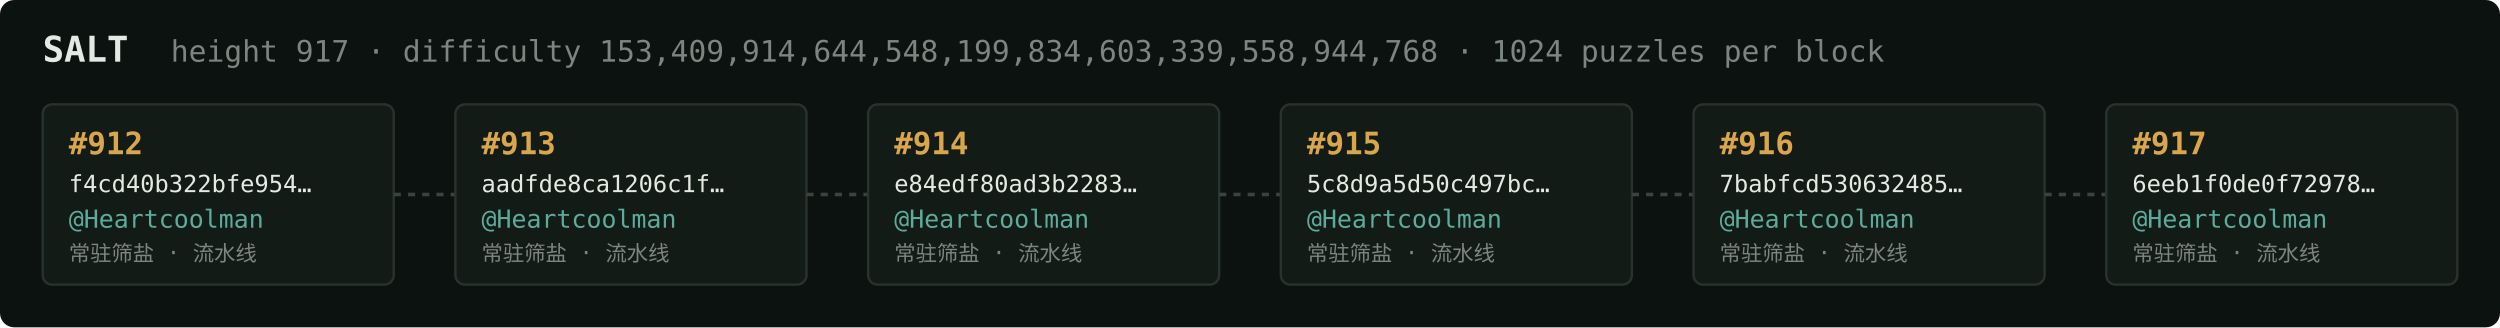
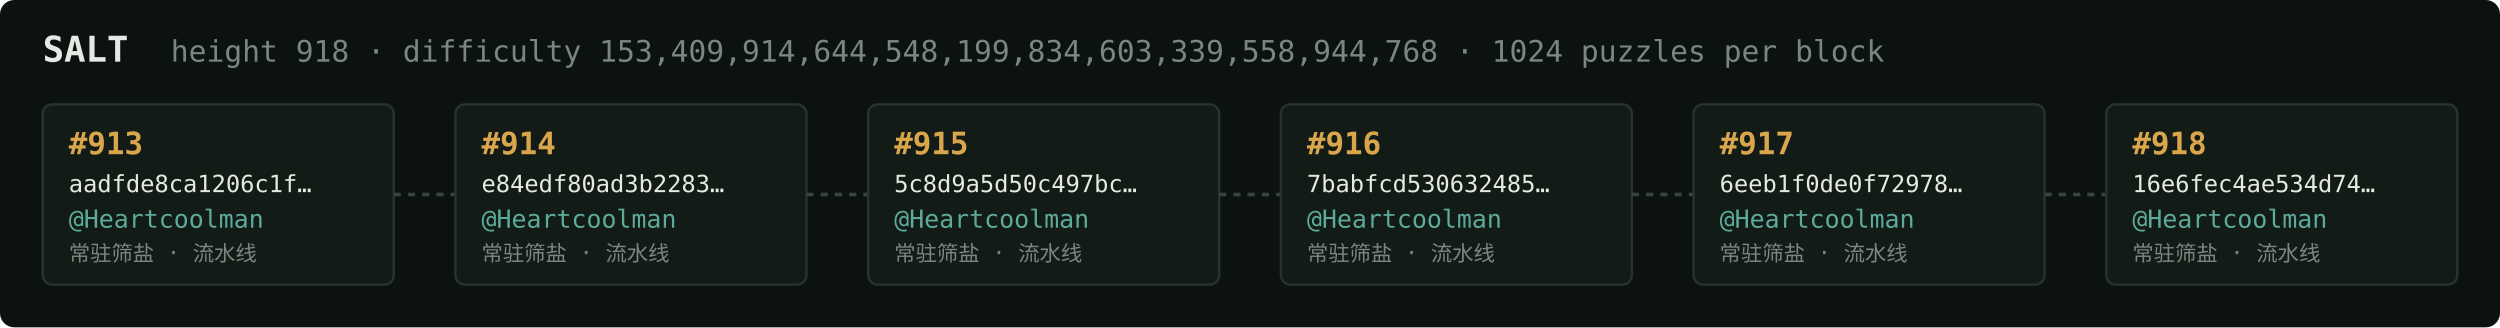
<svg xmlns="http://www.w3.org/2000/svg" width="1054" height="138" viewBox="0 0 1054 138" font-family="ui-monospace,SFMono-Regular,Menlo,monospace">
  <rect fill="#0c1210" width="1054" height="138" rx="6" />
  <text x="18" y="26" fill="#e5e9e3" font-size="15" font-weight="700">SALT</text>
-   <text x="72" y="26" fill="#7a867f" font-size="12.5">height 917 · difficulty 153,409,914,644,548,199,834,603,339,558,944,768 · 1024 puzzles per block</text>
+   <text x="72" y="26" fill="#7a867f" font-size="12.5">height 918 · difficulty 153,409,914,644,548,199,834,603,339,558,944,768 · 1024 puzzles per block</text>
  <rect x="18" y="44" width="148" height="76" rx="4" fill="#131b17" stroke="#28332e" stroke-width="1" />
-   <text x="29" y="65" fill="#d9a64c" font-size="13" font-weight="700">#912</text>
-   <text x="29" y="81" fill="#e5e9e3" font-size="10">f4cd40b322bfe954…</text>
+   <text x="29" y="65" fill="#d9a64c" font-size="13" font-weight="700">#913</text>
+   <text x="29" y="81" fill="#e5e9e3" font-size="10">aadfde8ca1206c1f…</text>
  <text x="29" y="96" fill="#5cab9b" font-size="10.5">@Heartcoolman</text>
  <text x="29" y="110" fill="#7a867f" font-size="9">常驻筛盐 · 流水线</text>
  <line x1="166" y1="82.0" x2="192" y2="82.0" stroke="#38443e" stroke-width="1.5" stroke-dasharray="3 3" />
  <rect x="192" y="44" width="148" height="76" rx="4" fill="#131b17" stroke="#28332e" stroke-width="1" />
-   <text x="203" y="65" fill="#d9a64c" font-size="13" font-weight="700">#913</text>
-   <text x="203" y="81" fill="#e5e9e3" font-size="10">aadfde8ca1206c1f…</text>
+   <text x="203" y="65" fill="#d9a64c" font-size="13" font-weight="700">#914</text>
+   <text x="203" y="81" fill="#e5e9e3" font-size="10">e84edf80ad3b2283…</text>
  <text x="203" y="96" fill="#5cab9b" font-size="10.5">@Heartcoolman</text>
  <text x="203" y="110" fill="#7a867f" font-size="9">常驻筛盐 · 流水线</text>
  <line x1="340" y1="82.0" x2="366" y2="82.0" stroke="#38443e" stroke-width="1.5" stroke-dasharray="3 3" />
  <rect x="366" y="44" width="148" height="76" rx="4" fill="#131b17" stroke="#28332e" stroke-width="1" />
-   <text x="377" y="65" fill="#d9a64c" font-size="13" font-weight="700">#914</text>
-   <text x="377" y="81" fill="#e5e9e3" font-size="10">e84edf80ad3b2283…</text>
+   <text x="377" y="65" fill="#d9a64c" font-size="13" font-weight="700">#915</text>
+   <text x="377" y="81" fill="#e5e9e3" font-size="10">5c8d9a5d50c497bc…</text>
  <text x="377" y="96" fill="#5cab9b" font-size="10.5">@Heartcoolman</text>
  <text x="377" y="110" fill="#7a867f" font-size="9">常驻筛盐 · 流水线</text>
  <line x1="514" y1="82.0" x2="540" y2="82.0" stroke="#38443e" stroke-width="1.5" stroke-dasharray="3 3" />
  <rect x="540" y="44" width="148" height="76" rx="4" fill="#131b17" stroke="#28332e" stroke-width="1" />
-   <text x="551" y="65" fill="#d9a64c" font-size="13" font-weight="700">#915</text>
-   <text x="551" y="81" fill="#e5e9e3" font-size="10">5c8d9a5d50c497bc…</text>
+   <text x="551" y="65" fill="#d9a64c" font-size="13" font-weight="700">#916</text>
+   <text x="551" y="81" fill="#e5e9e3" font-size="10">7babfcd530632485…</text>
  <text x="551" y="96" fill="#5cab9b" font-size="10.5">@Heartcoolman</text>
  <text x="551" y="110" fill="#7a867f" font-size="9">常驻筛盐 · 流水线</text>
  <line x1="688" y1="82.0" x2="714" y2="82.0" stroke="#38443e" stroke-width="1.5" stroke-dasharray="3 3" />
  <rect x="714" y="44" width="148" height="76" rx="4" fill="#131b17" stroke="#28332e" stroke-width="1" />
-   <text x="725" y="65" fill="#d9a64c" font-size="13" font-weight="700">#916</text>
-   <text x="725" y="81" fill="#e5e9e3" font-size="10">7babfcd530632485…</text>
+   <text x="725" y="65" fill="#d9a64c" font-size="13" font-weight="700">#917</text>
+   <text x="725" y="81" fill="#e5e9e3" font-size="10">6eeb1f0de0f72978…</text>
  <text x="725" y="96" fill="#5cab9b" font-size="10.5">@Heartcoolman</text>
  <text x="725" y="110" fill="#7a867f" font-size="9">常驻筛盐 · 流水线</text>
  <line x1="862" y1="82.0" x2="888" y2="82.0" stroke="#38443e" stroke-width="1.5" stroke-dasharray="3 3" />
  <rect x="888" y="44" width="148" height="76" rx="4" fill="#131b17" stroke="#28332e" stroke-width="1" />
-   <text x="899" y="65" fill="#d9a64c" font-size="13" font-weight="700">#917</text>
-   <text x="899" y="81" fill="#e5e9e3" font-size="10">6eeb1f0de0f72978…</text>
+   <text x="899" y="65" fill="#d9a64c" font-size="13" font-weight="700">#918</text>
+   <text x="899" y="81" fill="#e5e9e3" font-size="10">16e6fec4ae534d74…</text>
  <text x="899" y="96" fill="#5cab9b" font-size="10.5">@Heartcoolman</text>
  <text x="899" y="110" fill="#7a867f" font-size="9">常驻筛盐 · 流水线</text>
</svg>
